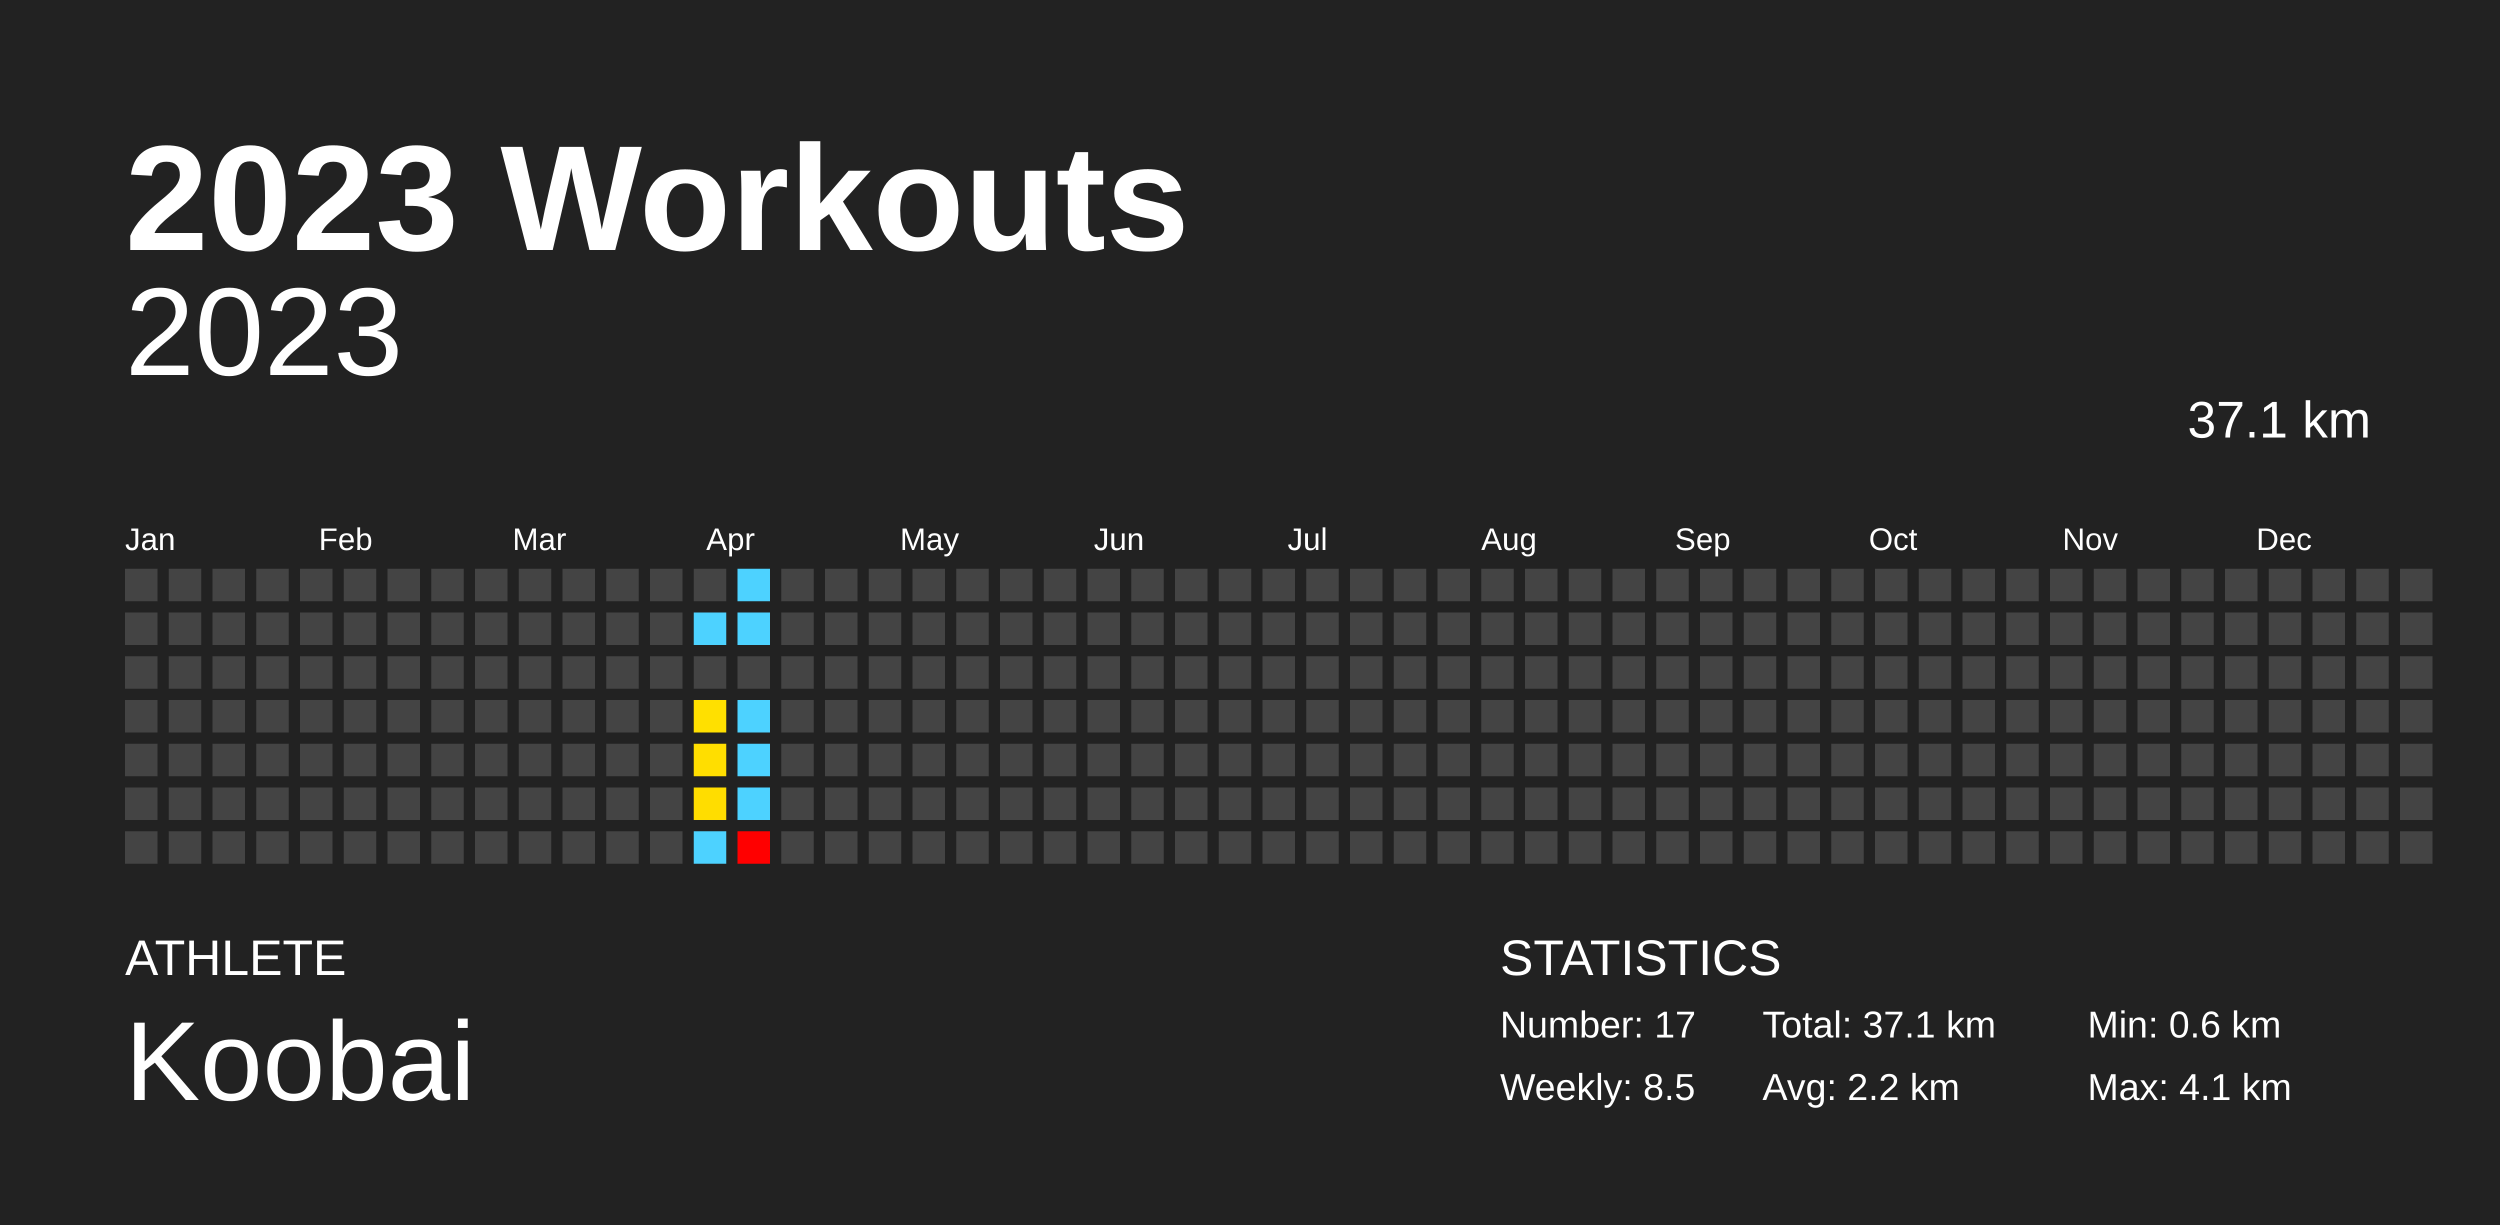
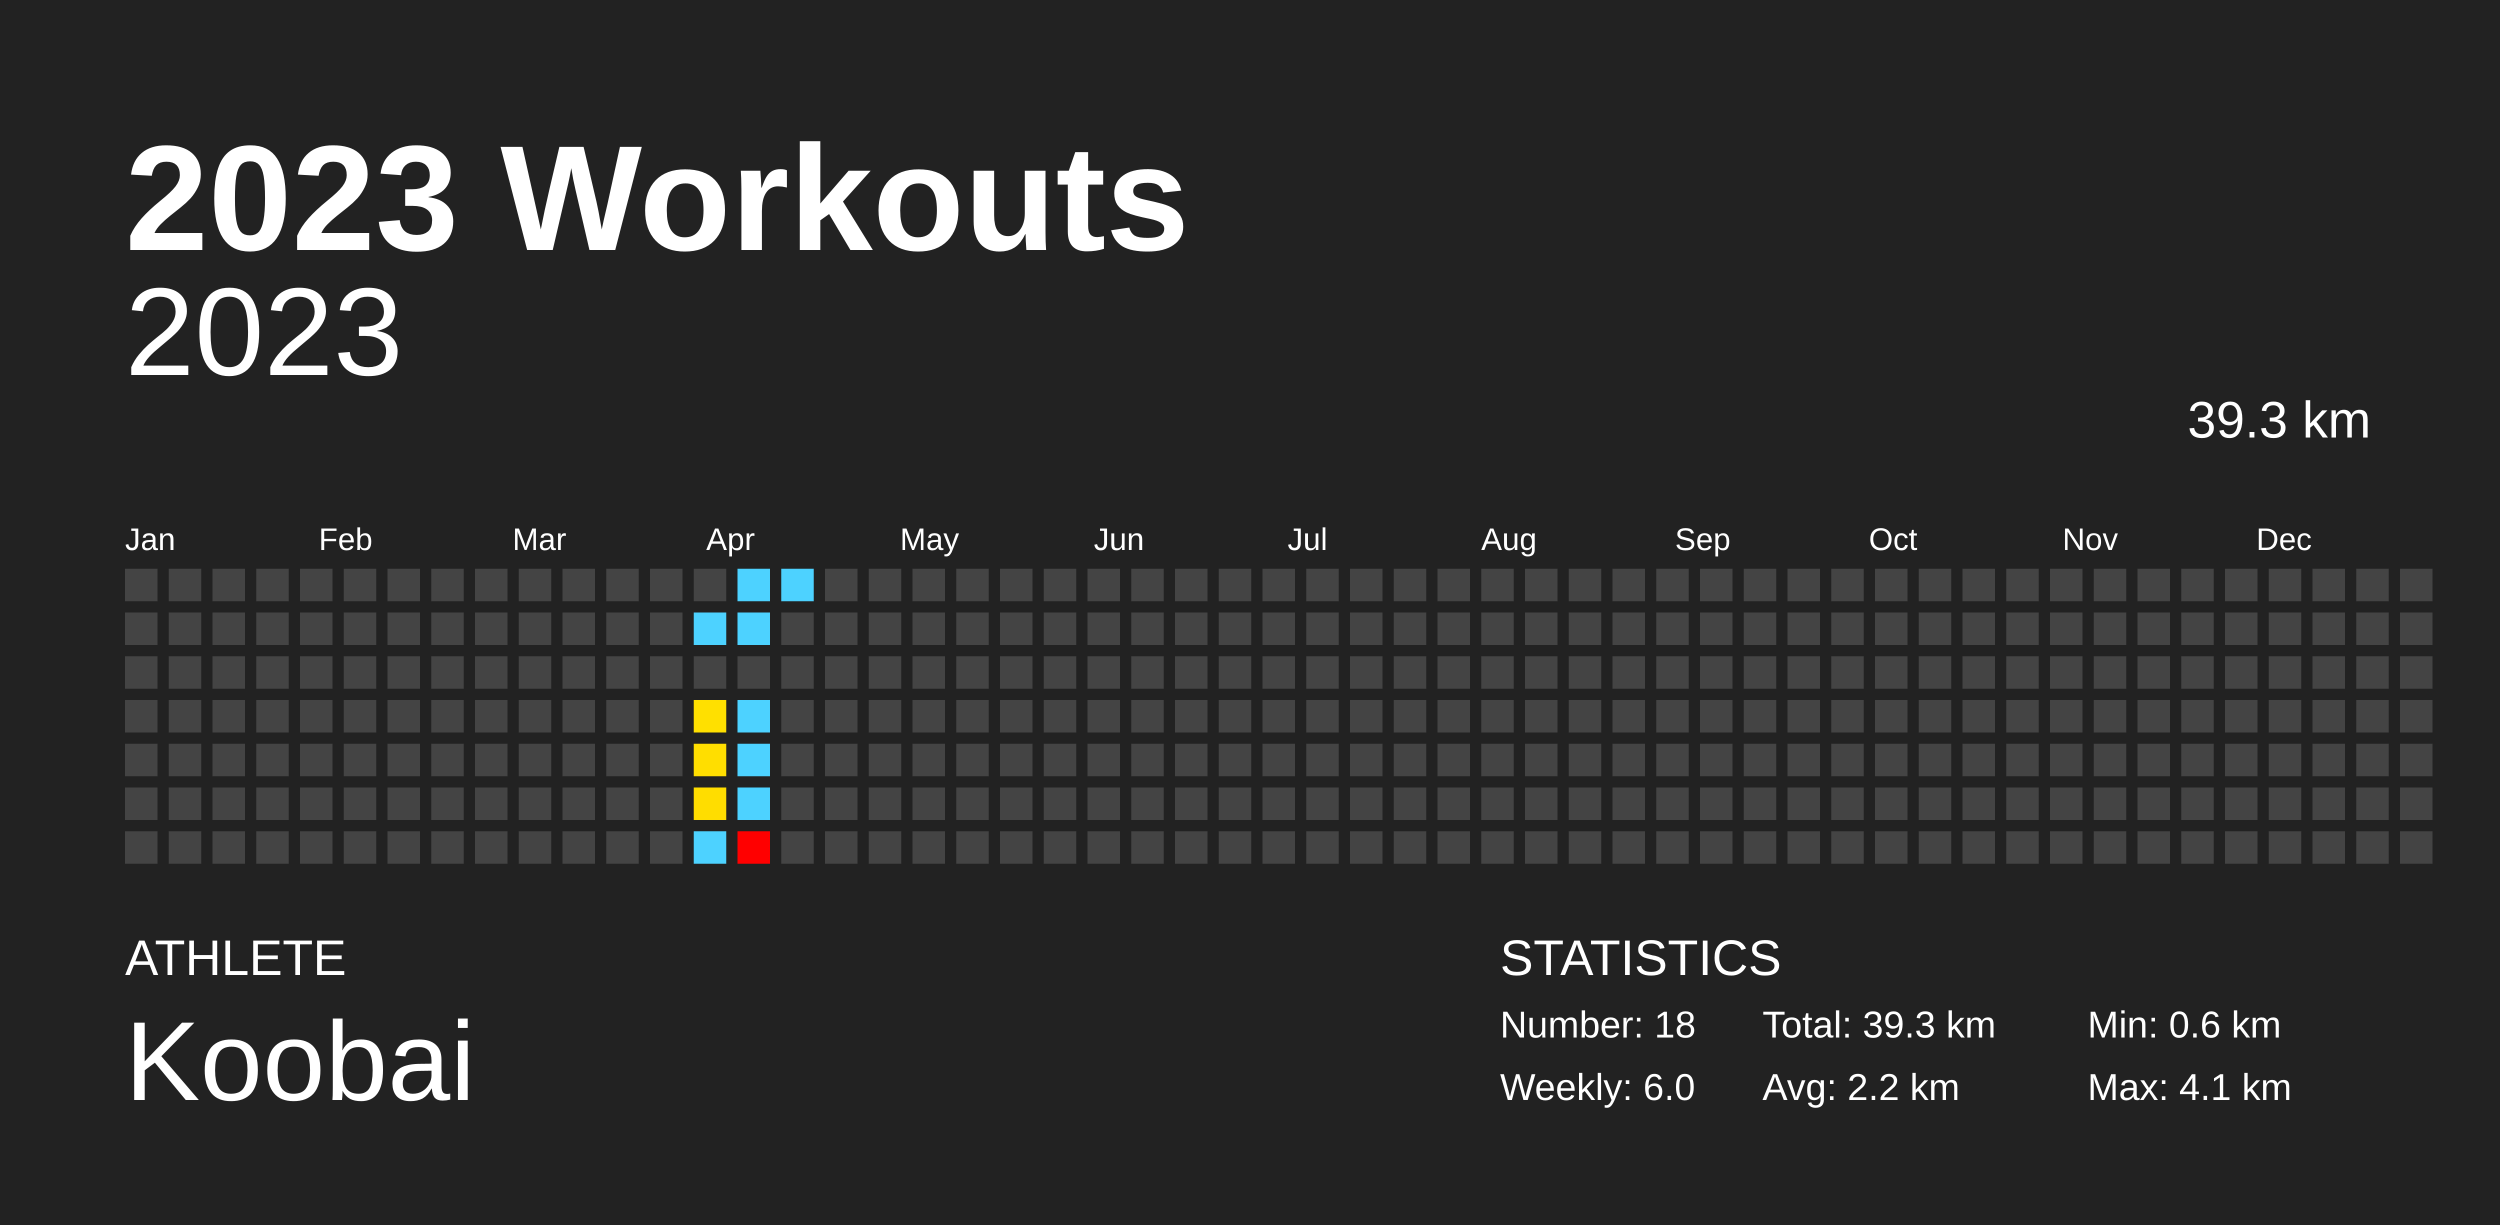
<svg xmlns="http://www.w3.org/2000/svg" baseProfile="full" height="98mm" version="1.1" viewBox="0,0,200,98" width="200mm">
  <defs />
  <rect fill="#222222" height="98" width="200" x="0" y="0" />
  <text fill="#FFFFFF" style="font-size:12px; font-family:Arial; font-weight:bold;" x="10" y="20">2023 Workouts</text>
  <text fill="#FFFFFF" style="font-size:4px; font-family:Arial" x="10" y="78">ATHLETE</text>
  <text fill="#FFFFFF" style="font-size:9px; font-family:Arial" x="10" y="88">Koobai</text>
  <text fill="#FFFFFF" style="font-size:4px; font-family:Arial" x="120" y="78">STATISTICS</text>
-   <text fill="#FFFFFF" style="font-size:3px; font-family:Arial" x="120" y="83">Number: 17</text>
-   <text fill="#FFFFFF" style="font-size:3px; font-family:Arial" x="120" y="88">Weekly: 8.5</text>
-   <text fill="#FFFFFF" style="font-size:3px; font-family:Arial" x="141" y="83">Total: 37.1 km</text>
+   <text fill="#FFFFFF" style="font-size:3px; font-family:Arial" x="120" y="83">Number: 18</text>
+   <text fill="#FFFFFF" style="font-size:3px; font-family:Arial" x="120" y="88">Weekly: 6.0</text>
+   <text fill="#FFFFFF" style="font-size:3px; font-family:Arial" x="141" y="83">Total: 39.3 km</text>
  <text fill="#FFFFFF" style="font-size:3px; font-family:Arial" x="141" y="88">Avg: 2.2 km</text>
  <text fill="#FFFFFF" style="font-size:3px; font-family:Arial" x="167" y="83">Min: 0.6 km</text>
  <text fill="#FFFFFF" style="font-size:3px; font-family:Arial" x="167" y="88">Max: 4.1 km</text>
  <text alignment-baseline="hanging" fill="#FFFFFF" style="font-size:10.0px; font-family:Arial;" x="10" y="30">2023</text>
-   <text alignment-baseline="hanging" fill="#FFFFFF" style="font-size:4.125px; font-family:Arial;" x="175" y="35">37.1 km</text>
+   <text alignment-baseline="hanging" fill="#FFFFFF" style="font-size:4.125px; font-family:Arial;" x="175" y="35">39.3 km</text>
  <text fill="#FFFFFF" style="font-size:2.5px; font-family:Arial" x="10.0" y="44">Jan</text>
  <text fill="#FFFFFF" style="font-size:2.5px; font-family:Arial" x="25.5" y="44">Feb</text>
  <text fill="#FFFFFF" style="font-size:2.5px; font-family:Arial" x="41.0" y="44">Mar</text>
  <text fill="#FFFFFF" style="font-size:2.5px; font-family:Arial" x="56.5" y="44">Apr</text>
  <text fill="#FFFFFF" style="font-size:2.5px; font-family:Arial" x="72.0" y="44">May</text>
  <text fill="#FFFFFF" style="font-size:2.5px; font-family:Arial" x="87.5" y="44">Jun</text>
  <text fill="#FFFFFF" style="font-size:2.5px; font-family:Arial" x="103.0" y="44">Jul</text>
  <text fill="#FFFFFF" style="font-size:2.5px; font-family:Arial" x="118.5" y="44">Aug</text>
  <text fill="#FFFFFF" style="font-size:2.5px; font-family:Arial" x="134.0" y="44">Sep</text>
  <text fill="#FFFFFF" style="font-size:2.5px; font-family:Arial" x="149.5" y="44">Oct</text>
  <text fill="#FFFFFF" style="font-size:2.5px; font-family:Arial" x="165.0" y="44">Nov</text>
  <text fill="#FFFFFF" style="font-size:2.5px; font-family:Arial" x="180.5" y="44">Dec</text>
  <rect fill="#444444" height="2.6" width="2.6" x="10.0" y="45.5" />
  <rect fill="#444444" height="2.6" width="2.6" x="10.0" y="49.0" />
  <rect fill="#444444" height="2.6" width="2.6" x="10.0" y="52.5" />
  <rect fill="#444444" height="2.6" width="2.6" x="10.0" y="56.0" />
  <rect fill="#444444" height="2.6" width="2.6" x="10.0" y="59.5" />
  <rect fill="#444444" height="2.6" width="2.6" x="10.0" y="63.0" />
  <rect fill="#444444" height="2.6" width="2.6" x="10.0" y="66.5" />
  <rect fill="#444444" height="2.6" width="2.6" x="13.5" y="45.5" />
  <rect fill="#444444" height="2.6" width="2.6" x="13.5" y="49.0" />
  <rect fill="#444444" height="2.6" width="2.6" x="13.5" y="52.5" />
  <rect fill="#444444" height="2.6" width="2.6" x="13.5" y="56.0" />
  <rect fill="#444444" height="2.6" width="2.6" x="13.5" y="59.5" />
  <rect fill="#444444" height="2.6" width="2.6" x="13.5" y="63.0" />
  <rect fill="#444444" height="2.6" width="2.6" x="13.5" y="66.5" />
  <rect fill="#444444" height="2.6" width="2.6" x="17.0" y="45.5" />
  <rect fill="#444444" height="2.6" width="2.6" x="17.0" y="49.0" />
  <rect fill="#444444" height="2.6" width="2.6" x="17.0" y="52.5" />
  <rect fill="#444444" height="2.6" width="2.6" x="17.0" y="56.0" />
  <rect fill="#444444" height="2.6" width="2.6" x="17.0" y="59.5" />
  <rect fill="#444444" height="2.6" width="2.6" x="17.0" y="63.0" />
  <rect fill="#444444" height="2.6" width="2.6" x="17.0" y="66.5" />
  <rect fill="#444444" height="2.6" width="2.6" x="20.5" y="45.5" />
  <rect fill="#444444" height="2.6" width="2.6" x="20.5" y="49.0" />
  <rect fill="#444444" height="2.6" width="2.6" x="20.5" y="52.5" />
  <rect fill="#444444" height="2.6" width="2.6" x="20.5" y="56.0" />
  <rect fill="#444444" height="2.6" width="2.6" x="20.5" y="59.5" />
  <rect fill="#444444" height="2.6" width="2.6" x="20.5" y="63.0" />
  <rect fill="#444444" height="2.6" width="2.6" x="20.5" y="66.5" />
  <rect fill="#444444" height="2.6" width="2.6" x="24.0" y="45.5" />
  <rect fill="#444444" height="2.6" width="2.6" x="24.0" y="49.0" />
  <rect fill="#444444" height="2.6" width="2.6" x="24.0" y="52.5" />
  <rect fill="#444444" height="2.6" width="2.6" x="24.0" y="56.0" />
  <rect fill="#444444" height="2.6" width="2.6" x="24.0" y="59.5" />
  <rect fill="#444444" height="2.6" width="2.6" x="24.0" y="63.0" />
  <rect fill="#444444" height="2.6" width="2.6" x="24.0" y="66.5" />
  <rect fill="#444444" height="2.6" width="2.6" x="27.5" y="45.5" />
  <rect fill="#444444" height="2.6" width="2.6" x="27.5" y="49.0" />
  <rect fill="#444444" height="2.6" width="2.6" x="27.5" y="52.5" />
  <rect fill="#444444" height="2.6" width="2.6" x="27.5" y="56.0" />
  <rect fill="#444444" height="2.6" width="2.6" x="27.5" y="59.5" />
  <rect fill="#444444" height="2.6" width="2.6" x="27.5" y="63.0" />
  <rect fill="#444444" height="2.6" width="2.6" x="27.5" y="66.5" />
  <rect fill="#444444" height="2.6" width="2.6" x="31.0" y="45.5" />
  <rect fill="#444444" height="2.6" width="2.6" x="31.0" y="49.0" />
  <rect fill="#444444" height="2.6" width="2.6" x="31.0" y="52.5" />
  <rect fill="#444444" height="2.6" width="2.6" x="31.0" y="56.0" />
  <rect fill="#444444" height="2.6" width="2.6" x="31.0" y="59.5" />
  <rect fill="#444444" height="2.6" width="2.6" x="31.0" y="63.0" />
  <rect fill="#444444" height="2.6" width="2.6" x="31.0" y="66.5" />
  <rect fill="#444444" height="2.6" width="2.6" x="34.5" y="45.5" />
  <rect fill="#444444" height="2.6" width="2.6" x="34.5" y="49.0" />
  <rect fill="#444444" height="2.6" width="2.6" x="34.5" y="52.5" />
  <rect fill="#444444" height="2.6" width="2.6" x="34.5" y="56.0" />
  <rect fill="#444444" height="2.6" width="2.6" x="34.5" y="59.5" />
  <rect fill="#444444" height="2.6" width="2.6" x="34.5" y="63.0" />
  <rect fill="#444444" height="2.6" width="2.6" x="34.5" y="66.5" />
  <rect fill="#444444" height="2.6" width="2.6" x="38.0" y="45.5" />
  <rect fill="#444444" height="2.6" width="2.6" x="38.0" y="49.0" />
  <rect fill="#444444" height="2.6" width="2.6" x="38.0" y="52.5" />
  <rect fill="#444444" height="2.6" width="2.6" x="38.0" y="56.0" />
  <rect fill="#444444" height="2.6" width="2.6" x="38.0" y="59.5" />
  <rect fill="#444444" height="2.6" width="2.6" x="38.0" y="63.0" />
  <rect fill="#444444" height="2.6" width="2.6" x="38.0" y="66.5" />
  <rect fill="#444444" height="2.6" width="2.6" x="41.5" y="45.5" />
  <rect fill="#444444" height="2.6" width="2.6" x="41.5" y="49.0" />
  <rect fill="#444444" height="2.6" width="2.6" x="41.5" y="52.5" />
  <rect fill="#444444" height="2.6" width="2.6" x="41.5" y="56.0" />
  <rect fill="#444444" height="2.6" width="2.6" x="41.5" y="59.5" />
  <rect fill="#444444" height="2.6" width="2.6" x="41.5" y="63.0" />
  <rect fill="#444444" height="2.6" width="2.6" x="41.5" y="66.5" />
  <rect fill="#444444" height="2.6" width="2.6" x="45.0" y="45.5" />
  <rect fill="#444444" height="2.6" width="2.6" x="45.0" y="49.0" />
  <rect fill="#444444" height="2.6" width="2.6" x="45.0" y="52.5" />
  <rect fill="#444444" height="2.6" width="2.6" x="45.0" y="56.0" />
  <rect fill="#444444" height="2.6" width="2.6" x="45.0" y="59.5" />
  <rect fill="#444444" height="2.6" width="2.6" x="45.0" y="63.0" />
  <rect fill="#444444" height="2.6" width="2.6" x="45.0" y="66.5" />
  <rect fill="#444444" height="2.6" width="2.6" x="48.5" y="45.5" />
  <rect fill="#444444" height="2.6" width="2.6" x="48.5" y="49.0" />
  <rect fill="#444444" height="2.6" width="2.6" x="48.5" y="52.5" />
  <rect fill="#444444" height="2.6" width="2.6" x="48.5" y="56.0" />
  <rect fill="#444444" height="2.6" width="2.6" x="48.5" y="59.5" />
  <rect fill="#444444" height="2.6" width="2.6" x="48.5" y="63.0" />
  <rect fill="#444444" height="2.6" width="2.6" x="48.5" y="66.5" />
  <rect fill="#444444" height="2.6" width="2.6" x="52.0" y="45.5" />
  <rect fill="#444444" height="2.6" width="2.6" x="52.0" y="49.0" />
  <rect fill="#444444" height="2.6" width="2.6" x="52.0" y="52.5" />
  <rect fill="#444444" height="2.6" width="2.6" x="52.0" y="56.0" />
  <rect fill="#444444" height="2.6" width="2.6" x="52.0" y="59.5" />
  <rect fill="#444444" height="2.6" width="2.6" x="52.0" y="63.0" />
  <rect fill="#444444" height="2.6" width="2.6" x="52.0" y="66.5" />
  <rect fill="#444444" height="2.6" width="2.6" x="55.5" y="45.5" />
  <rect fill="#4dd2ff" height="2.6" width="2.6" x="55.5" y="49.0" />
  <rect fill="#444444" height="2.6" width="2.6" x="55.5" y="52.5" />
  <rect fill="#ffe000" height="2.6" width="2.6" x="55.5" y="56.0" />
  <rect fill="#ffde00" height="2.6" width="2.6" x="55.5" y="59.5" />
  <rect fill="#ffdd00" height="2.6" width="2.6" x="55.5" y="63.0" />
  <rect fill="#4dd2ff" height="2.6" width="2.6" x="55.5" y="66.5" />
  <rect fill="#4dd2ff" height="2.6" width="2.6" x="59.0" y="45.5" />
  <rect fill="#4dd2ff" height="2.6" width="2.6" x="59.0" y="49.0" />
  <rect fill="#444444" height="2.6" width="2.6" x="59.0" y="52.5" />
  <rect fill="#4dd2ff" height="2.6" width="2.6" x="59.0" y="56.0" />
  <rect fill="#4dd2ff" height="2.6" width="2.6" x="59.0" y="59.5" />
  <rect fill="#4dd2ff" height="2.6" width="2.6" x="59.0" y="63.0" />
  <rect fill="red" height="2.6" width="2.6" x="59.0" y="66.5" />
-   <rect fill="#444444" height="2.6" width="2.6" x="62.5" y="45.5" />
+   <rect fill="#4dd2ff" height="2.6" width="2.6" x="62.5" y="45.5" />
  <rect fill="#444444" height="2.6" width="2.6" x="62.5" y="49.0" />
  <rect fill="#444444" height="2.6" width="2.6" x="62.5" y="52.5" />
  <rect fill="#444444" height="2.6" width="2.6" x="62.5" y="56.0" />
  <rect fill="#444444" height="2.6" width="2.6" x="62.5" y="59.5" />
  <rect fill="#444444" height="2.6" width="2.6" x="62.5" y="63.0" />
  <rect fill="#444444" height="2.6" width="2.6" x="62.5" y="66.5" />
  <rect fill="#444444" height="2.6" width="2.6" x="66.0" y="45.5" />
  <rect fill="#444444" height="2.6" width="2.6" x="66.0" y="49.0" />
  <rect fill="#444444" height="2.6" width="2.6" x="66.0" y="52.5" />
  <rect fill="#444444" height="2.6" width="2.6" x="66.0" y="56.0" />
  <rect fill="#444444" height="2.6" width="2.6" x="66.0" y="59.5" />
  <rect fill="#444444" height="2.6" width="2.6" x="66.0" y="63.0" />
  <rect fill="#444444" height="2.6" width="2.6" x="66.0" y="66.5" />
  <rect fill="#444444" height="2.6" width="2.6" x="69.5" y="45.5" />
  <rect fill="#444444" height="2.6" width="2.6" x="69.5" y="49.0" />
  <rect fill="#444444" height="2.6" width="2.6" x="69.5" y="52.5" />
  <rect fill="#444444" height="2.6" width="2.6" x="69.5" y="56.0" />
  <rect fill="#444444" height="2.6" width="2.6" x="69.5" y="59.5" />
  <rect fill="#444444" height="2.6" width="2.6" x="69.5" y="63.0" />
  <rect fill="#444444" height="2.6" width="2.6" x="69.5" y="66.5" />
  <rect fill="#444444" height="2.6" width="2.6" x="73.0" y="45.5" />
  <rect fill="#444444" height="2.6" width="2.6" x="73.0" y="49.0" />
  <rect fill="#444444" height="2.6" width="2.6" x="73.0" y="52.5" />
  <rect fill="#444444" height="2.6" width="2.6" x="73.0" y="56.0" />
  <rect fill="#444444" height="2.6" width="2.6" x="73.0" y="59.5" />
  <rect fill="#444444" height="2.6" width="2.6" x="73.0" y="63.0" />
  <rect fill="#444444" height="2.6" width="2.6" x="73.0" y="66.5" />
  <rect fill="#444444" height="2.6" width="2.6" x="76.5" y="45.5" />
  <rect fill="#444444" height="2.6" width="2.6" x="76.5" y="49.0" />
  <rect fill="#444444" height="2.6" width="2.6" x="76.5" y="52.5" />
  <rect fill="#444444" height="2.6" width="2.6" x="76.5" y="56.0" />
  <rect fill="#444444" height="2.6" width="2.6" x="76.5" y="59.5" />
  <rect fill="#444444" height="2.6" width="2.6" x="76.5" y="63.0" />
  <rect fill="#444444" height="2.6" width="2.6" x="76.5" y="66.5" />
  <rect fill="#444444" height="2.6" width="2.6" x="80.0" y="45.5" />
  <rect fill="#444444" height="2.6" width="2.6" x="80.0" y="49.0" />
  <rect fill="#444444" height="2.6" width="2.6" x="80.0" y="52.5" />
  <rect fill="#444444" height="2.6" width="2.6" x="80.0" y="56.0" />
  <rect fill="#444444" height="2.6" width="2.6" x="80.0" y="59.5" />
  <rect fill="#444444" height="2.6" width="2.6" x="80.0" y="63.0" />
  <rect fill="#444444" height="2.6" width="2.6" x="80.0" y="66.5" />
  <rect fill="#444444" height="2.6" width="2.6" x="83.5" y="45.5" />
  <rect fill="#444444" height="2.6" width="2.6" x="83.5" y="49.0" />
  <rect fill="#444444" height="2.6" width="2.6" x="83.5" y="52.5" />
  <rect fill="#444444" height="2.6" width="2.6" x="83.5" y="56.0" />
  <rect fill="#444444" height="2.6" width="2.6" x="83.5" y="59.5" />
  <rect fill="#444444" height="2.6" width="2.6" x="83.5" y="63.0" />
  <rect fill="#444444" height="2.6" width="2.6" x="83.5" y="66.5" />
  <rect fill="#444444" height="2.6" width="2.6" x="87.0" y="45.5" />
  <rect fill="#444444" height="2.6" width="2.6" x="87.0" y="49.0" />
  <rect fill="#444444" height="2.6" width="2.6" x="87.0" y="52.5" />
  <rect fill="#444444" height="2.6" width="2.6" x="87.0" y="56.0" />
  <rect fill="#444444" height="2.6" width="2.6" x="87.0" y="59.5" />
  <rect fill="#444444" height="2.6" width="2.6" x="87.0" y="63.0" />
  <rect fill="#444444" height="2.6" width="2.6" x="87.0" y="66.5" />
  <rect fill="#444444" height="2.6" width="2.6" x="90.5" y="45.5" />
  <rect fill="#444444" height="2.6" width="2.6" x="90.5" y="49.0" />
  <rect fill="#444444" height="2.6" width="2.6" x="90.5" y="52.5" />
  <rect fill="#444444" height="2.6" width="2.6" x="90.5" y="56.0" />
  <rect fill="#444444" height="2.6" width="2.6" x="90.5" y="59.5" />
  <rect fill="#444444" height="2.6" width="2.6" x="90.5" y="63.0" />
  <rect fill="#444444" height="2.6" width="2.6" x="90.5" y="66.5" />
  <rect fill="#444444" height="2.6" width="2.6" x="94.0" y="45.5" />
  <rect fill="#444444" height="2.6" width="2.6" x="94.0" y="49.0" />
  <rect fill="#444444" height="2.6" width="2.6" x="94.0" y="52.5" />
  <rect fill="#444444" height="2.6" width="2.6" x="94.0" y="56.0" />
  <rect fill="#444444" height="2.6" width="2.6" x="94.0" y="59.5" />
  <rect fill="#444444" height="2.6" width="2.6" x="94.0" y="63.0" />
  <rect fill="#444444" height="2.6" width="2.6" x="94.0" y="66.5" />
  <rect fill="#444444" height="2.6" width="2.6" x="97.5" y="45.5" />
  <rect fill="#444444" height="2.6" width="2.6" x="97.5" y="49.0" />
  <rect fill="#444444" height="2.6" width="2.6" x="97.5" y="52.5" />
  <rect fill="#444444" height="2.6" width="2.6" x="97.5" y="56.0" />
  <rect fill="#444444" height="2.6" width="2.6" x="97.5" y="59.5" />
  <rect fill="#444444" height="2.6" width="2.6" x="97.5" y="63.0" />
  <rect fill="#444444" height="2.6" width="2.6" x="97.5" y="66.5" />
  <rect fill="#444444" height="2.6" width="2.6" x="101.0" y="45.5" />
  <rect fill="#444444" height="2.6" width="2.6" x="101.0" y="49.0" />
  <rect fill="#444444" height="2.6" width="2.6" x="101.0" y="52.5" />
  <rect fill="#444444" height="2.6" width="2.6" x="101.0" y="56.0" />
  <rect fill="#444444" height="2.6" width="2.6" x="101.0" y="59.5" />
  <rect fill="#444444" height="2.6" width="2.6" x="101.0" y="63.0" />
  <rect fill="#444444" height="2.6" width="2.6" x="101.0" y="66.5" />
  <rect fill="#444444" height="2.6" width="2.6" x="104.5" y="45.5" />
  <rect fill="#444444" height="2.6" width="2.6" x="104.5" y="49.0" />
  <rect fill="#444444" height="2.6" width="2.6" x="104.5" y="52.5" />
  <rect fill="#444444" height="2.6" width="2.6" x="104.5" y="56.0" />
  <rect fill="#444444" height="2.6" width="2.6" x="104.5" y="59.5" />
  <rect fill="#444444" height="2.6" width="2.6" x="104.5" y="63.0" />
  <rect fill="#444444" height="2.6" width="2.6" x="104.5" y="66.5" />
  <rect fill="#444444" height="2.6" width="2.6" x="108.0" y="45.5" />
  <rect fill="#444444" height="2.6" width="2.6" x="108.0" y="49.0" />
  <rect fill="#444444" height="2.6" width="2.6" x="108.0" y="52.5" />
  <rect fill="#444444" height="2.6" width="2.6" x="108.0" y="56.0" />
  <rect fill="#444444" height="2.6" width="2.6" x="108.0" y="59.5" />
  <rect fill="#444444" height="2.6" width="2.6" x="108.0" y="63.0" />
  <rect fill="#444444" height="2.6" width="2.6" x="108.0" y="66.5" />
  <rect fill="#444444" height="2.6" width="2.6" x="111.5" y="45.5" />
  <rect fill="#444444" height="2.6" width="2.6" x="111.5" y="49.0" />
  <rect fill="#444444" height="2.6" width="2.6" x="111.5" y="52.5" />
  <rect fill="#444444" height="2.6" width="2.6" x="111.5" y="56.0" />
  <rect fill="#444444" height="2.6" width="2.6" x="111.5" y="59.5" />
  <rect fill="#444444" height="2.6" width="2.6" x="111.5" y="63.0" />
  <rect fill="#444444" height="2.6" width="2.6" x="111.5" y="66.5" />
  <rect fill="#444444" height="2.6" width="2.6" x="115.0" y="45.5" />
  <rect fill="#444444" height="2.6" width="2.6" x="115.0" y="49.0" />
  <rect fill="#444444" height="2.6" width="2.6" x="115.0" y="52.5" />
  <rect fill="#444444" height="2.6" width="2.6" x="115.0" y="56.0" />
  <rect fill="#444444" height="2.6" width="2.6" x="115.0" y="59.5" />
  <rect fill="#444444" height="2.6" width="2.6" x="115.0" y="63.0" />
  <rect fill="#444444" height="2.6" width="2.6" x="115.0" y="66.5" />
  <rect fill="#444444" height="2.6" width="2.6" x="118.5" y="45.5" />
  <rect fill="#444444" height="2.6" width="2.6" x="118.5" y="49.0" />
  <rect fill="#444444" height="2.6" width="2.6" x="118.5" y="52.5" />
  <rect fill="#444444" height="2.6" width="2.6" x="118.5" y="56.0" />
  <rect fill="#444444" height="2.6" width="2.6" x="118.5" y="59.5" />
  <rect fill="#444444" height="2.6" width="2.6" x="118.5" y="63.0" />
  <rect fill="#444444" height="2.6" width="2.6" x="118.5" y="66.5" />
  <rect fill="#444444" height="2.6" width="2.6" x="122.0" y="45.5" />
  <rect fill="#444444" height="2.6" width="2.6" x="122.0" y="49.0" />
  <rect fill="#444444" height="2.6" width="2.6" x="122.0" y="52.5" />
  <rect fill="#444444" height="2.6" width="2.6" x="122.0" y="56.0" />
  <rect fill="#444444" height="2.6" width="2.6" x="122.0" y="59.5" />
  <rect fill="#444444" height="2.6" width="2.6" x="122.0" y="63.0" />
  <rect fill="#444444" height="2.6" width="2.6" x="122.0" y="66.5" />
  <rect fill="#444444" height="2.6" width="2.6" x="125.5" y="45.5" />
  <rect fill="#444444" height="2.6" width="2.6" x="125.5" y="49.0" />
  <rect fill="#444444" height="2.6" width="2.6" x="125.5" y="52.5" />
  <rect fill="#444444" height="2.6" width="2.6" x="125.5" y="56.0" />
  <rect fill="#444444" height="2.6" width="2.6" x="125.5" y="59.5" />
  <rect fill="#444444" height="2.6" width="2.6" x="125.5" y="63.0" />
  <rect fill="#444444" height="2.6" width="2.6" x="125.5" y="66.5" />
  <rect fill="#444444" height="2.6" width="2.6" x="129.0" y="45.5" />
  <rect fill="#444444" height="2.6" width="2.6" x="129.0" y="49.0" />
  <rect fill="#444444" height="2.6" width="2.6" x="129.0" y="52.5" />
  <rect fill="#444444" height="2.6" width="2.6" x="129.0" y="56.0" />
  <rect fill="#444444" height="2.6" width="2.6" x="129.0" y="59.5" />
  <rect fill="#444444" height="2.6" width="2.6" x="129.0" y="63.0" />
  <rect fill="#444444" height="2.6" width="2.6" x="129.0" y="66.5" />
  <rect fill="#444444" height="2.6" width="2.6" x="132.5" y="45.5" />
  <rect fill="#444444" height="2.6" width="2.6" x="132.5" y="49.0" />
  <rect fill="#444444" height="2.6" width="2.6" x="132.5" y="52.5" />
  <rect fill="#444444" height="2.6" width="2.6" x="132.5" y="56.0" />
  <rect fill="#444444" height="2.6" width="2.6" x="132.5" y="59.5" />
  <rect fill="#444444" height="2.6" width="2.6" x="132.5" y="63.0" />
  <rect fill="#444444" height="2.6" width="2.6" x="132.5" y="66.5" />
  <rect fill="#444444" height="2.6" width="2.6" x="136.0" y="45.5" />
  <rect fill="#444444" height="2.6" width="2.6" x="136.0" y="49.0" />
  <rect fill="#444444" height="2.6" width="2.6" x="136.0" y="52.5" />
  <rect fill="#444444" height="2.6" width="2.6" x="136.0" y="56.0" />
  <rect fill="#444444" height="2.6" width="2.6" x="136.0" y="59.5" />
  <rect fill="#444444" height="2.6" width="2.6" x="136.0" y="63.0" />
  <rect fill="#444444" height="2.6" width="2.6" x="136.0" y="66.5" />
  <rect fill="#444444" height="2.6" width="2.6" x="139.5" y="45.5" />
  <rect fill="#444444" height="2.6" width="2.6" x="139.5" y="49.0" />
  <rect fill="#444444" height="2.6" width="2.6" x="139.5" y="52.5" />
  <rect fill="#444444" height="2.6" width="2.6" x="139.5" y="56.0" />
  <rect fill="#444444" height="2.6" width="2.6" x="139.5" y="59.5" />
  <rect fill="#444444" height="2.6" width="2.6" x="139.5" y="63.0" />
  <rect fill="#444444" height="2.6" width="2.6" x="139.5" y="66.5" />
  <rect fill="#444444" height="2.6" width="2.6" x="143.0" y="45.5" />
  <rect fill="#444444" height="2.6" width="2.6" x="143.0" y="49.0" />
  <rect fill="#444444" height="2.6" width="2.6" x="143.0" y="52.5" />
  <rect fill="#444444" height="2.6" width="2.6" x="143.0" y="56.0" />
  <rect fill="#444444" height="2.6" width="2.6" x="143.0" y="59.5" />
  <rect fill="#444444" height="2.6" width="2.6" x="143.0" y="63.0" />
  <rect fill="#444444" height="2.6" width="2.6" x="143.0" y="66.5" />
  <rect fill="#444444" height="2.6" width="2.6" x="146.5" y="45.5" />
  <rect fill="#444444" height="2.6" width="2.6" x="146.5" y="49.0" />
  <rect fill="#444444" height="2.6" width="2.6" x="146.5" y="52.5" />
  <rect fill="#444444" height="2.6" width="2.6" x="146.5" y="56.0" />
  <rect fill="#444444" height="2.6" width="2.6" x="146.5" y="59.5" />
  <rect fill="#444444" height="2.6" width="2.6" x="146.5" y="63.0" />
  <rect fill="#444444" height="2.6" width="2.6" x="146.5" y="66.5" />
  <rect fill="#444444" height="2.6" width="2.6" x="150.0" y="45.5" />
  <rect fill="#444444" height="2.6" width="2.6" x="150.0" y="49.0" />
  <rect fill="#444444" height="2.6" width="2.6" x="150.0" y="52.5" />
  <rect fill="#444444" height="2.6" width="2.6" x="150.0" y="56.0" />
  <rect fill="#444444" height="2.6" width="2.6" x="150.0" y="59.5" />
  <rect fill="#444444" height="2.6" width="2.6" x="150.0" y="63.0" />
  <rect fill="#444444" height="2.6" width="2.6" x="150.0" y="66.5" />
  <rect fill="#444444" height="2.6" width="2.6" x="153.5" y="45.5" />
  <rect fill="#444444" height="2.6" width="2.6" x="153.5" y="49.0" />
  <rect fill="#444444" height="2.6" width="2.6" x="153.5" y="52.5" />
  <rect fill="#444444" height="2.6" width="2.6" x="153.5" y="56.0" />
  <rect fill="#444444" height="2.6" width="2.6" x="153.5" y="59.5" />
  <rect fill="#444444" height="2.6" width="2.6" x="153.5" y="63.0" />
  <rect fill="#444444" height="2.6" width="2.6" x="153.5" y="66.5" />
  <rect fill="#444444" height="2.6" width="2.6" x="157.0" y="45.5" />
  <rect fill="#444444" height="2.6" width="2.6" x="157.0" y="49.0" />
  <rect fill="#444444" height="2.6" width="2.6" x="157.0" y="52.5" />
  <rect fill="#444444" height="2.6" width="2.6" x="157.0" y="56.0" />
  <rect fill="#444444" height="2.6" width="2.6" x="157.0" y="59.5" />
  <rect fill="#444444" height="2.6" width="2.6" x="157.0" y="63.0" />
  <rect fill="#444444" height="2.6" width="2.6" x="157.0" y="66.5" />
  <rect fill="#444444" height="2.6" width="2.6" x="160.5" y="45.5" />
  <rect fill="#444444" height="2.6" width="2.6" x="160.5" y="49.0" />
  <rect fill="#444444" height="2.6" width="2.6" x="160.5" y="52.5" />
  <rect fill="#444444" height="2.6" width="2.6" x="160.5" y="56.0" />
  <rect fill="#444444" height="2.6" width="2.6" x="160.5" y="59.5" />
  <rect fill="#444444" height="2.6" width="2.6" x="160.5" y="63.0" />
  <rect fill="#444444" height="2.6" width="2.6" x="160.5" y="66.5" />
  <rect fill="#444444" height="2.6" width="2.6" x="164.0" y="45.5" />
  <rect fill="#444444" height="2.6" width="2.6" x="164.0" y="49.0" />
  <rect fill="#444444" height="2.6" width="2.6" x="164.0" y="52.5" />
  <rect fill="#444444" height="2.6" width="2.6" x="164.0" y="56.0" />
  <rect fill="#444444" height="2.6" width="2.6" x="164.0" y="59.5" />
  <rect fill="#444444" height="2.6" width="2.6" x="164.0" y="63.0" />
  <rect fill="#444444" height="2.6" width="2.6" x="164.0" y="66.5" />
  <rect fill="#444444" height="2.6" width="2.6" x="167.5" y="45.5" />
  <rect fill="#444444" height="2.6" width="2.6" x="167.5" y="49.0" />
  <rect fill="#444444" height="2.6" width="2.6" x="167.5" y="52.5" />
  <rect fill="#444444" height="2.6" width="2.6" x="167.5" y="56.0" />
  <rect fill="#444444" height="2.6" width="2.6" x="167.5" y="59.5" />
  <rect fill="#444444" height="2.6" width="2.6" x="167.5" y="63.0" />
  <rect fill="#444444" height="2.6" width="2.6" x="167.5" y="66.5" />
  <rect fill="#444444" height="2.6" width="2.6" x="171.0" y="45.5" />
  <rect fill="#444444" height="2.6" width="2.6" x="171.0" y="49.0" />
  <rect fill="#444444" height="2.6" width="2.6" x="171.0" y="52.5" />
  <rect fill="#444444" height="2.6" width="2.6" x="171.0" y="56.0" />
  <rect fill="#444444" height="2.6" width="2.6" x="171.0" y="59.5" />
  <rect fill="#444444" height="2.6" width="2.6" x="171.0" y="63.0" />
  <rect fill="#444444" height="2.6" width="2.6" x="171.0" y="66.5" />
  <rect fill="#444444" height="2.6" width="2.6" x="174.5" y="45.5" />
  <rect fill="#444444" height="2.6" width="2.6" x="174.5" y="49.0" />
  <rect fill="#444444" height="2.6" width="2.6" x="174.5" y="52.5" />
  <rect fill="#444444" height="2.6" width="2.6" x="174.5" y="56.0" />
  <rect fill="#444444" height="2.6" width="2.6" x="174.5" y="59.5" />
  <rect fill="#444444" height="2.6" width="2.6" x="174.5" y="63.0" />
  <rect fill="#444444" height="2.6" width="2.6" x="174.5" y="66.5" />
  <rect fill="#444444" height="2.6" width="2.6" x="178.0" y="45.5" />
  <rect fill="#444444" height="2.6" width="2.6" x="178.0" y="49.0" />
  <rect fill="#444444" height="2.6" width="2.6" x="178.0" y="52.5" />
  <rect fill="#444444" height="2.6" width="2.6" x="178.0" y="56.0" />
  <rect fill="#444444" height="2.6" width="2.6" x="178.0" y="59.5" />
  <rect fill="#444444" height="2.6" width="2.6" x="178.0" y="63.0" />
  <rect fill="#444444" height="2.6" width="2.6" x="178.0" y="66.5" />
  <rect fill="#444444" height="2.6" width="2.6" x="181.5" y="45.5" />
  <rect fill="#444444" height="2.6" width="2.6" x="181.5" y="49.0" />
  <rect fill="#444444" height="2.6" width="2.6" x="181.5" y="52.5" />
  <rect fill="#444444" height="2.6" width="2.6" x="181.5" y="56.0" />
  <rect fill="#444444" height="2.6" width="2.6" x="181.5" y="59.5" />
  <rect fill="#444444" height="2.6" width="2.6" x="181.5" y="63.0" />
  <rect fill="#444444" height="2.6" width="2.6" x="181.5" y="66.5" />
  <rect fill="#444444" height="2.6" width="2.6" x="185.0" y="45.5" />
  <rect fill="#444444" height="2.6" width="2.6" x="185.0" y="49.0" />
  <rect fill="#444444" height="2.6" width="2.6" x="185.0" y="52.5" />
  <rect fill="#444444" height="2.6" width="2.6" x="185.0" y="56.0" />
  <rect fill="#444444" height="2.6" width="2.6" x="185.0" y="59.5" />
  <rect fill="#444444" height="2.6" width="2.6" x="185.0" y="63.0" />
  <rect fill="#444444" height="2.6" width="2.6" x="185.0" y="66.5" />
  <rect fill="#444444" height="2.6" width="2.6" x="188.5" y="45.5" />
  <rect fill="#444444" height="2.6" width="2.6" x="188.5" y="49.0" />
  <rect fill="#444444" height="2.6" width="2.6" x="188.5" y="52.5" />
  <rect fill="#444444" height="2.6" width="2.6" x="188.5" y="56.0" />
  <rect fill="#444444" height="2.6" width="2.6" x="188.5" y="59.5" />
  <rect fill="#444444" height="2.6" width="2.6" x="188.5" y="63.0" />
  <rect fill="#444444" height="2.6" width="2.6" x="188.5" y="66.5" />
  <rect fill="#444444" height="2.6" width="2.6" x="192.0" y="45.5" />
  <rect fill="#444444" height="2.6" width="2.6" x="192.0" y="49.0" />
  <rect fill="#444444" height="2.6" width="2.6" x="192.0" y="52.5" />
  <rect fill="#444444" height="2.6" width="2.6" x="192.0" y="56.0" />
  <rect fill="#444444" height="2.6" width="2.6" x="192.0" y="59.5" />
  <rect fill="#444444" height="2.6" width="2.6" x="192.0" y="63.0" />
  <rect fill="#444444" height="2.6" width="2.6" x="192.0" y="66.5" />
</svg>
